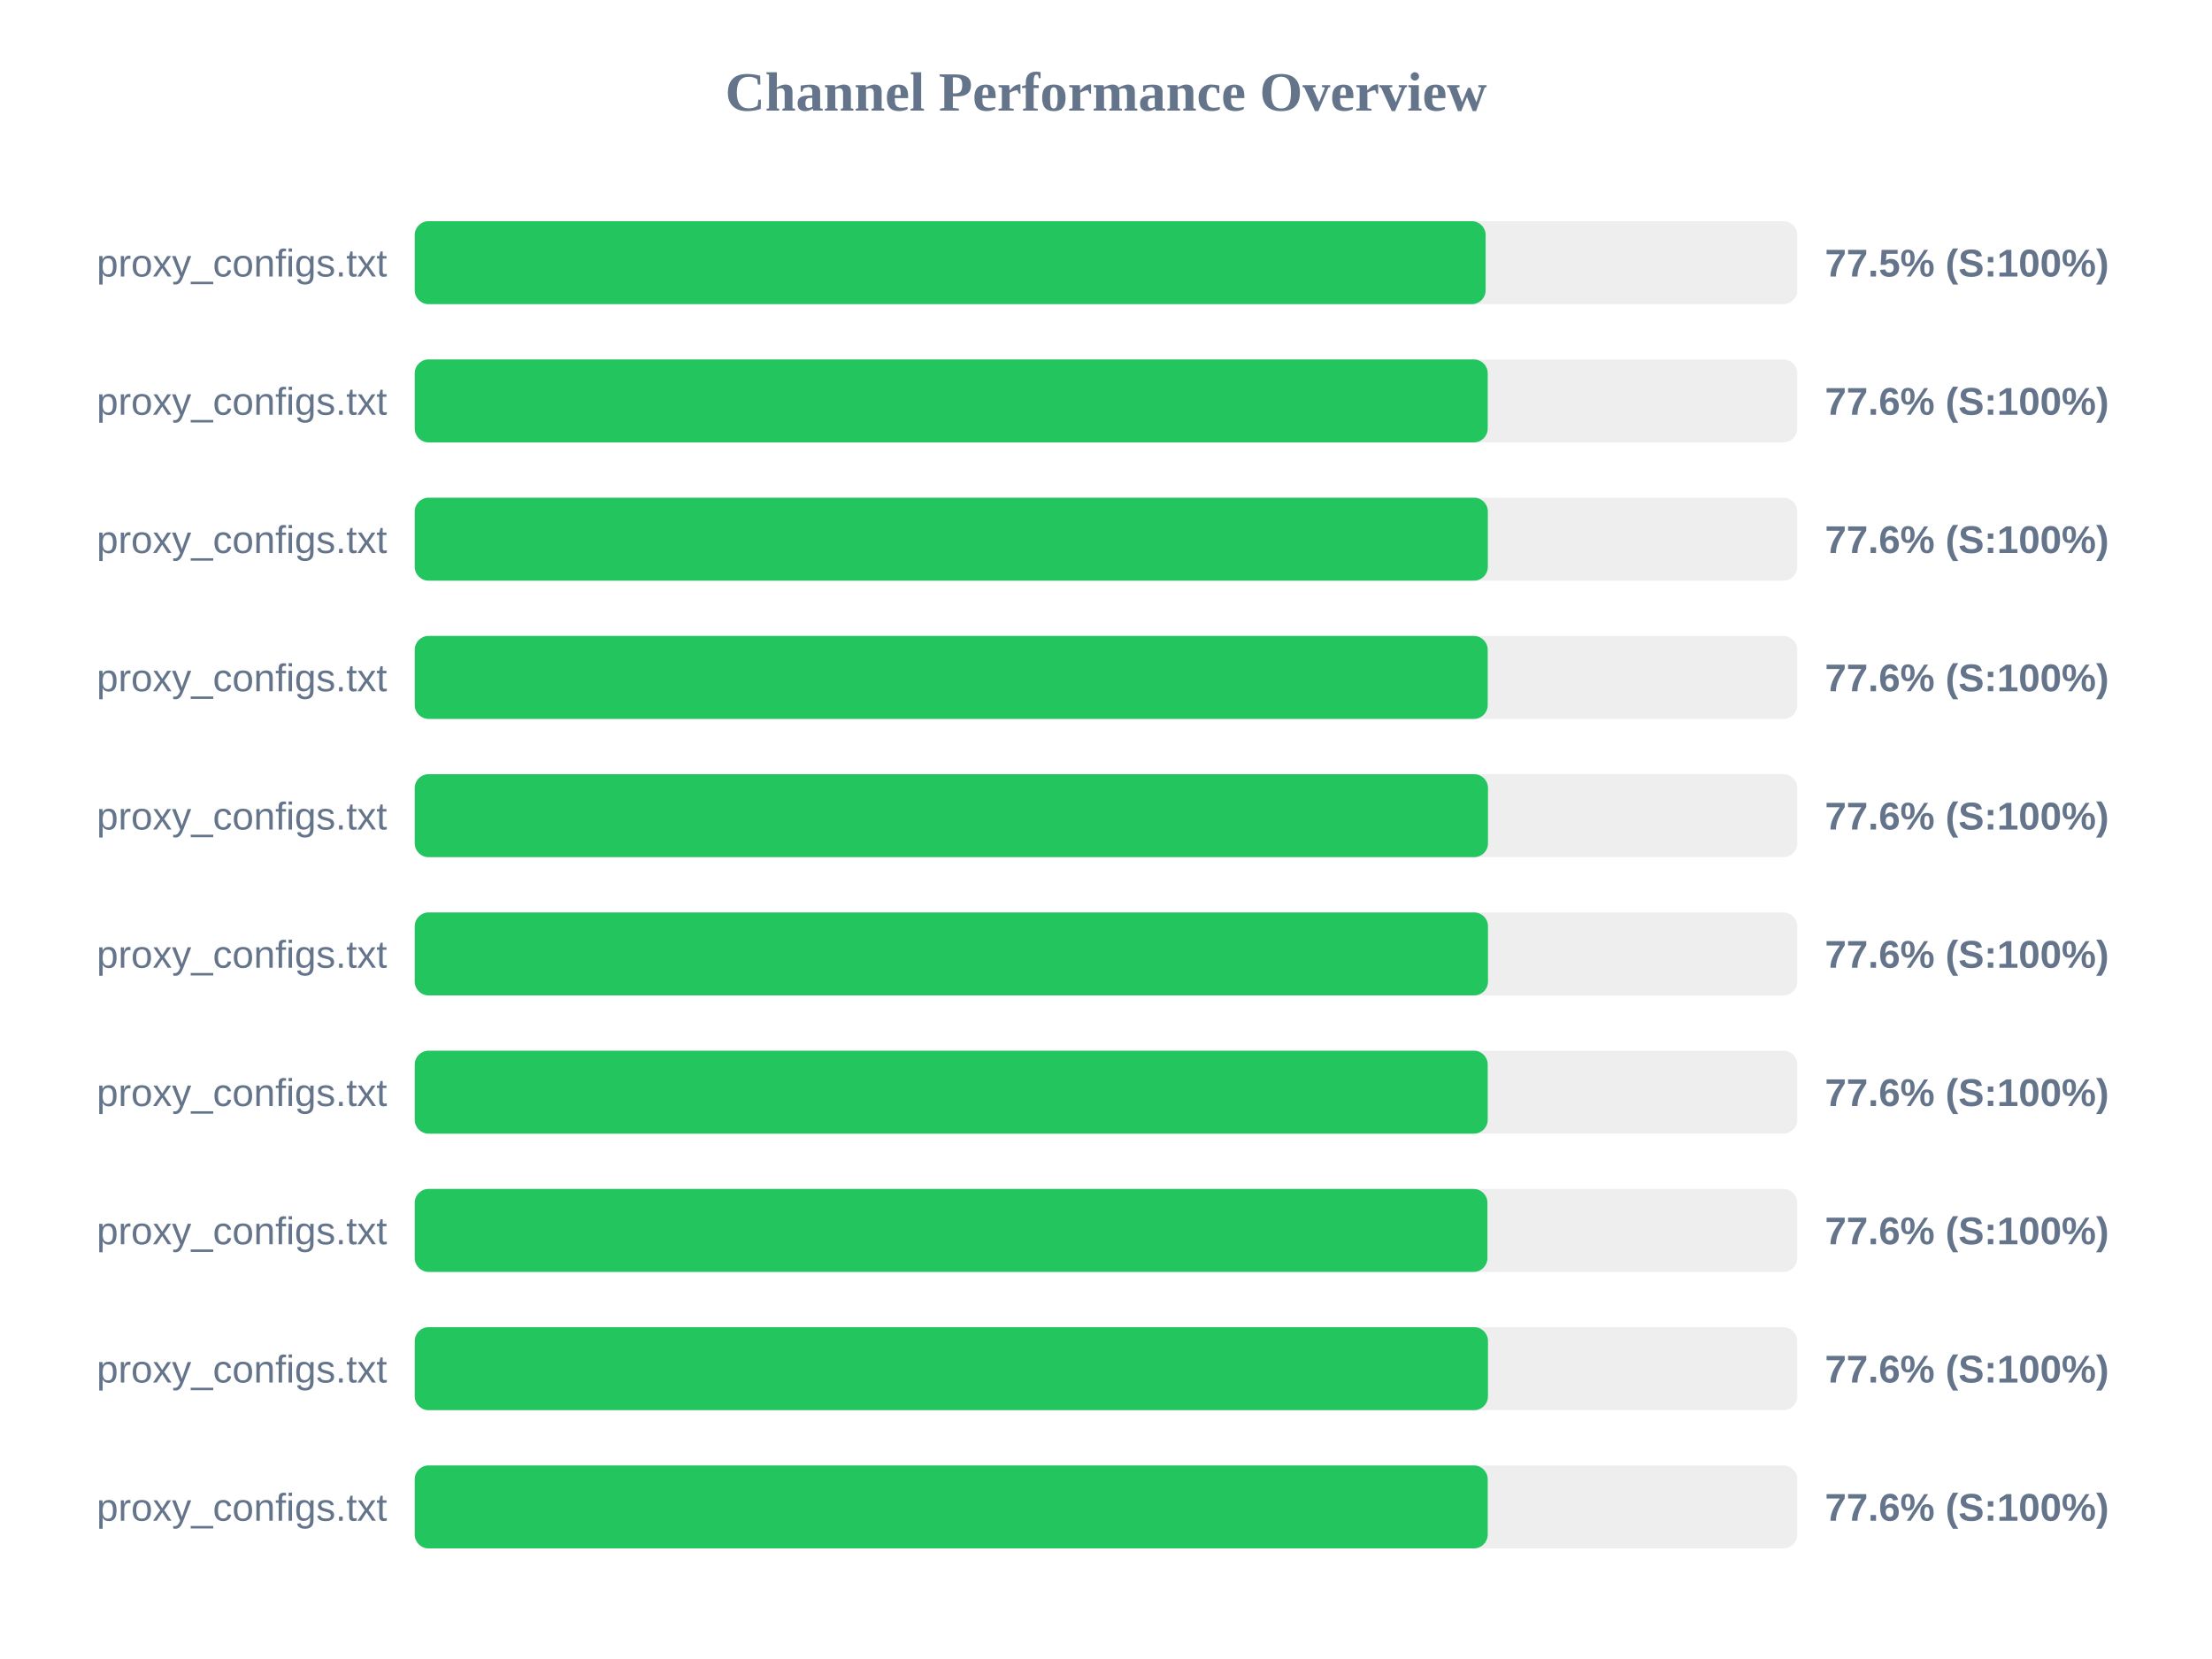
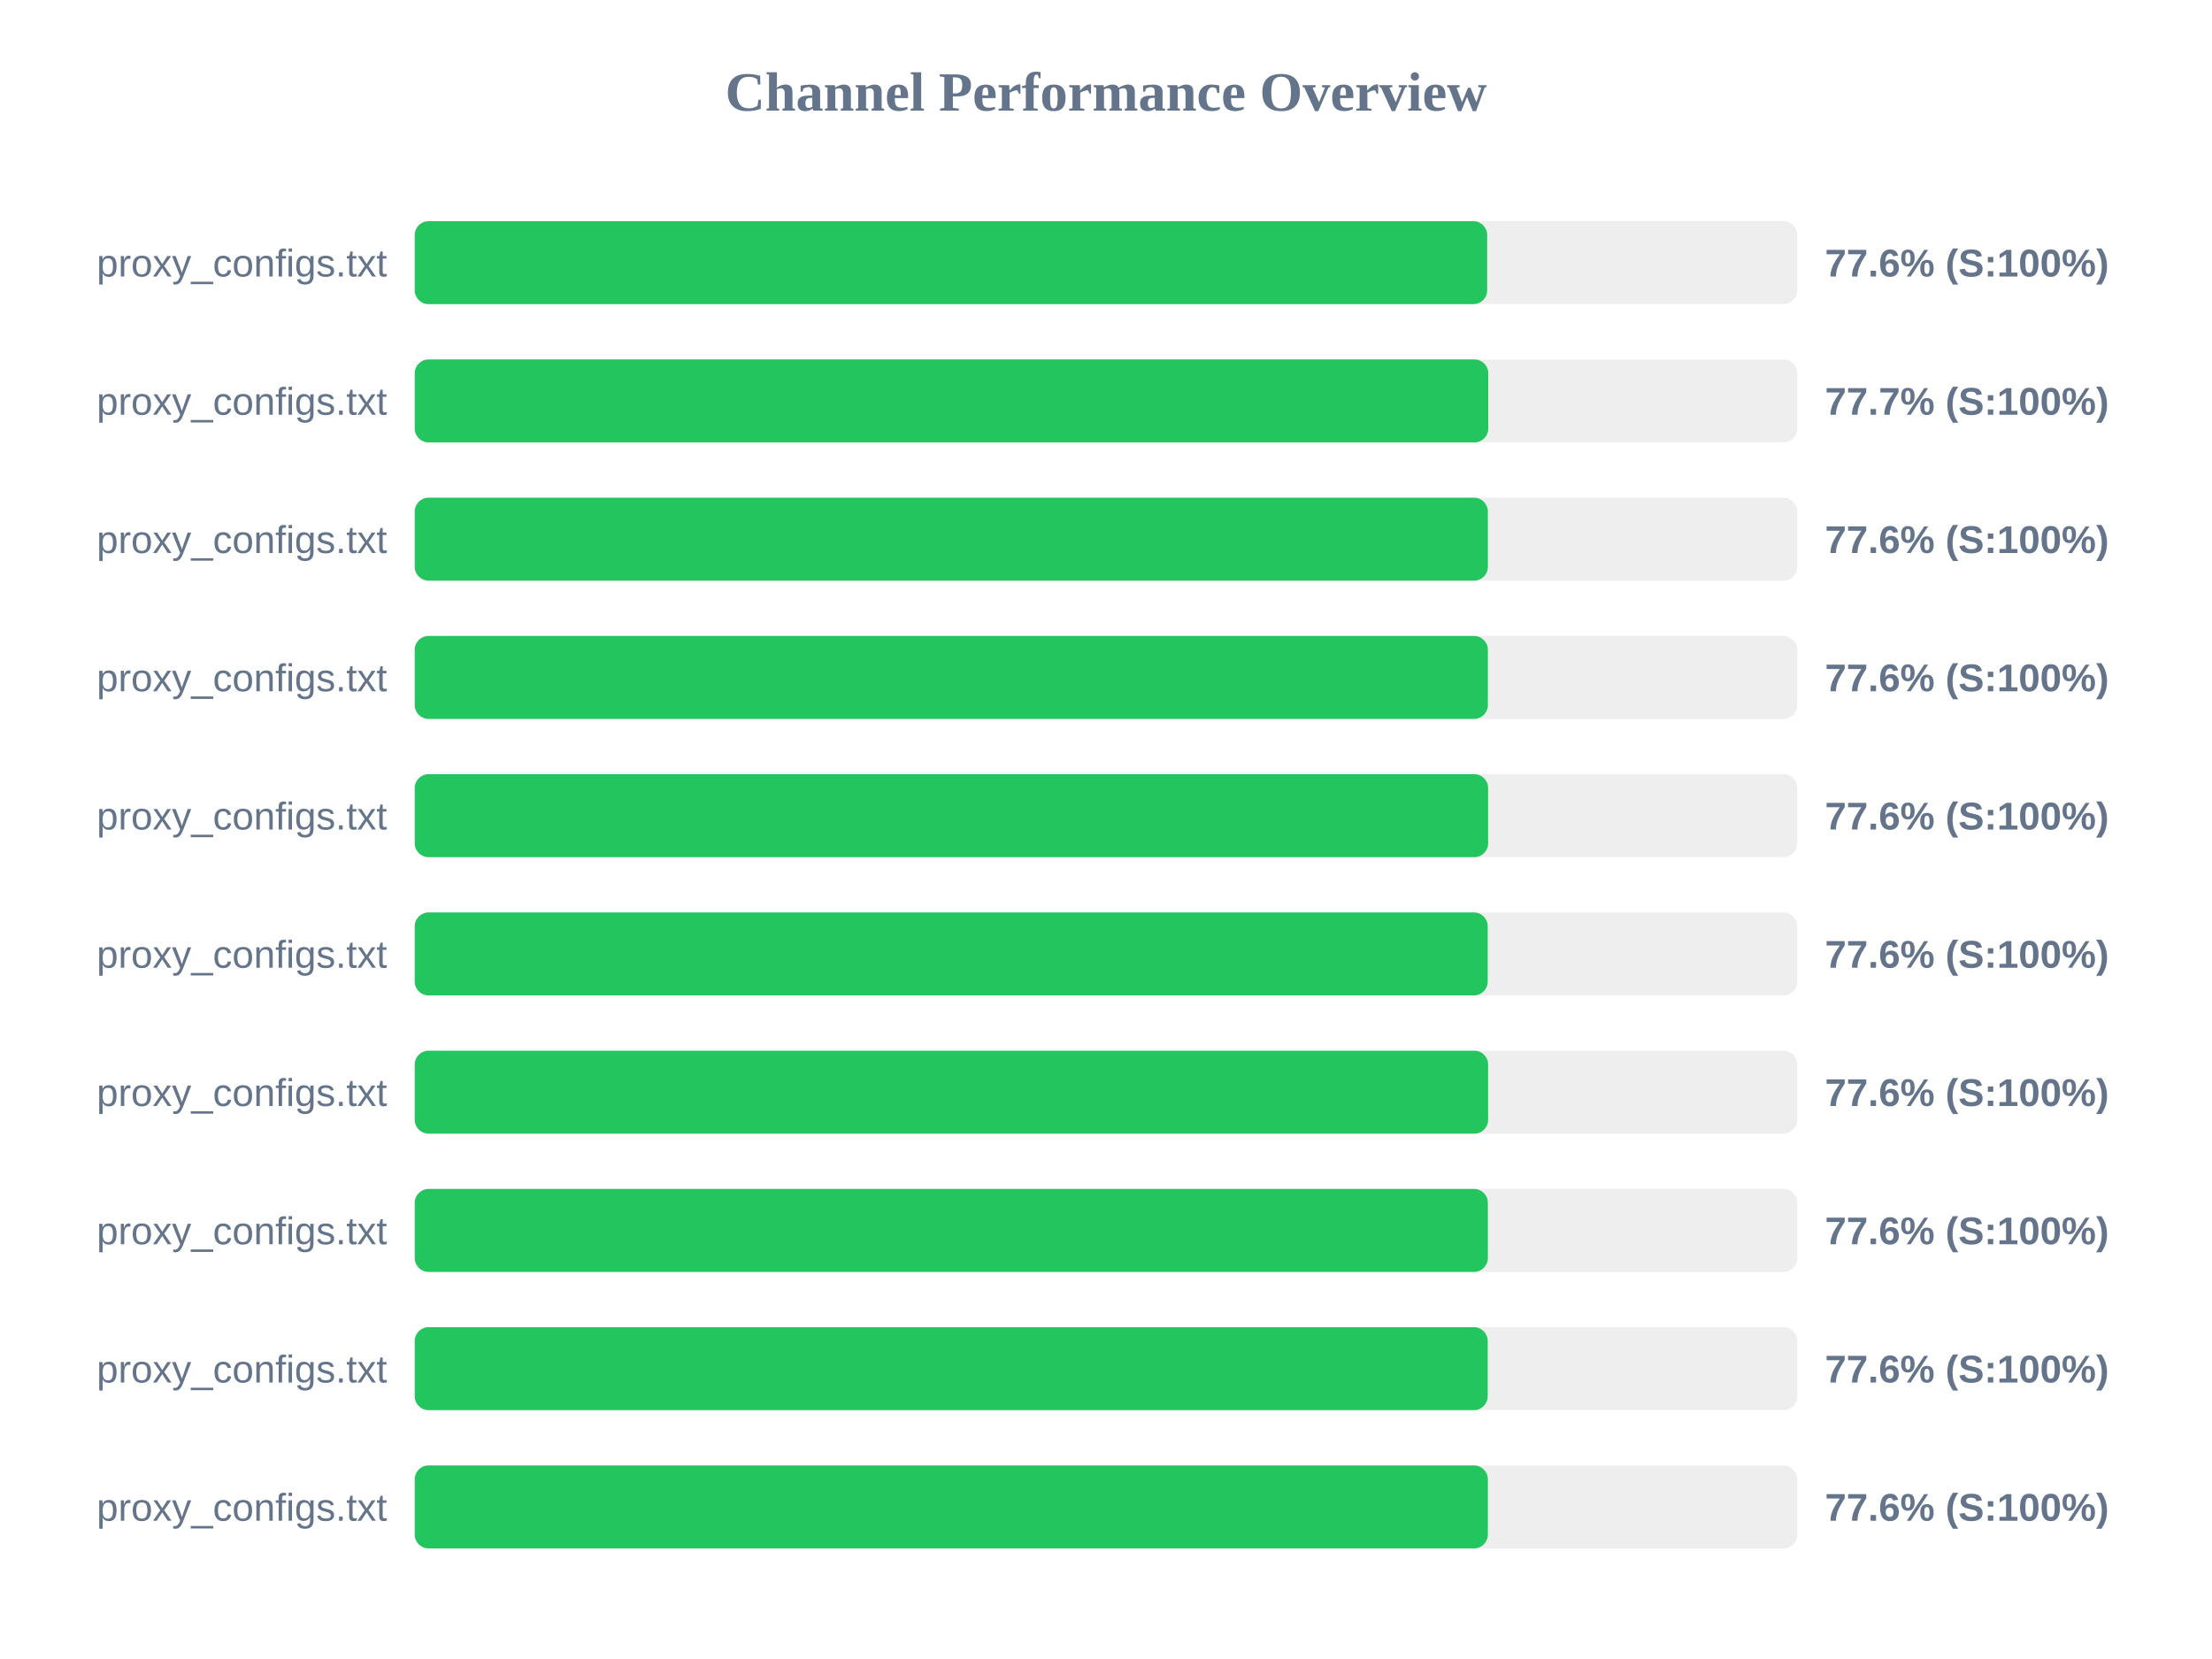
<svg xmlns="http://www.w3.org/2000/svg" width="800" height="600" version="1.1">
  <style>
        .row { font: 14px Arial; fill: #64748b; }
        .score { font: bold 14px Arial; fill: #64748b; }
    </style>
  <text x="400" y="40" text-anchor="middle" font-size="20px" font-weight="bold" fill="#64748b">Channel Performance Overview</text>
  <rect x="150" y="80" width="500" height="30" fill="#eee" rx="5" />
-   <rect x="150" y="80" width="387.3" height="30" fill="#22c55e" rx="5" />
+   <rect x="150" y="80" width="387.85" height="30" fill="#22c55e" rx="5" />
  <text x="140" y="100" text-anchor="end" class="row">proxy_configs.txt</text>
-   <text x="660" y="100" text-anchor="start" class="score">77.5% (S:100%)</text>
+   <text x="660" y="100" text-anchor="start" class="score">77.6% (S:100%)</text>
  <rect x="150" y="130" width="500" height="30" fill="#eee" rx="5" />
-   <rect x="150" y="130" width="388.05" height="30" fill="#22c55e" rx="5" />
+   <rect x="150" y="130" width="388.25" height="30" fill="#22c55e" rx="5" />
  <text x="140" y="150" text-anchor="end" class="row">proxy_configs.txt</text>
-   <text x="660" y="150" text-anchor="start" class="score">77.6% (S:100%)</text>
+   <text x="660" y="150" text-anchor="start" class="score">77.7% (S:100%)</text>
  <rect x="150" y="180" width="500" height="30" fill="#eee" rx="5" />
  <rect x="150" y="180" width="388.1" height="30" fill="#22c55e" rx="5" />
  <text x="140" y="200" text-anchor="end" class="row">proxy_configs.txt</text>
  <text x="660" y="200" text-anchor="start" class="score">77.6% (S:100%)</text>
  <rect x="150" y="230" width="500" height="30" fill="#eee" rx="5" />
-   <rect x="150" y="230" width="388.05" height="30" fill="#22c55e" rx="5" />
+   <rect x="150" y="230" width="388.1" height="30" fill="#22c55e" rx="5" />
  <text x="140" y="250" text-anchor="end" class="row">proxy_configs.txt</text>
  <text x="660" y="250" text-anchor="start" class="score">77.6% (S:100%)</text>
  <rect x="150" y="280" width="500" height="30" fill="#eee" rx="5" />
-   <rect x="150" y="280" width="388.15" height="30" fill="#22c55e" rx="5" />
+   <rect x="150" y="280" width="388.2" height="30" fill="#22c55e" rx="5" />
  <text x="140" y="300" text-anchor="end" class="row">proxy_configs.txt</text>
  <text x="660" y="300" text-anchor="start" class="score">77.6% (S:100%)</text>
  <rect x="150" y="330" width="500" height="30" fill="#eee" rx="5" />
-   <rect x="150" y="330" width="388.15" height="30" fill="#22c55e" rx="5" />
+   <rect x="150" y="330" width="388.05" height="30" fill="#22c55e" rx="5" />
  <text x="140" y="350" text-anchor="end" class="row">proxy_configs.txt</text>
  <text x="660" y="350" text-anchor="start" class="score">77.6% (S:100%)</text>
  <rect x="150" y="380" width="500" height="30" fill="#eee" rx="5" />
-   <rect x="150" y="380" width="388.05" height="30" fill="#22c55e" rx="5" />
+   <rect x="150" y="380" width="388.2" height="30" fill="#22c55e" rx="5" />
  <text x="140" y="400" text-anchor="end" class="row">proxy_configs.txt</text>
  <text x="660" y="400" text-anchor="start" class="score">77.6% (S:100%)</text>
  <rect x="150" y="430" width="500" height="30" fill="#eee" rx="5" />
-   <rect x="150" y="430" width="387.95" height="30" fill="#22c55e" rx="5" />
+   <rect x="150" y="430" width="388.1" height="30" fill="#22c55e" rx="5" />
  <text x="140" y="450" text-anchor="end" class="row">proxy_configs.txt</text>
  <text x="660" y="450" text-anchor="start" class="score">77.6% (S:100%)</text>
  <rect x="150" y="480" width="500" height="30" fill="#eee" rx="5" />
-   <rect x="150" y="480" width="388.15" height="30" fill="#22c55e" rx="5" />
+   <rect x="150" y="480" width="388.05" height="30" fill="#22c55e" rx="5" />
  <text x="140" y="500" text-anchor="end" class="row">proxy_configs.txt</text>
  <text x="660" y="500" text-anchor="start" class="score">77.6% (S:100%)</text>
  <rect x="150" y="530" width="500" height="30" fill="#eee" rx="5" />
-   <rect x="150" y="530" width="388.05" height="30" fill="#22c55e" rx="5" />
+   <rect x="150" y="530" width="388.1" height="30" fill="#22c55e" rx="5" />
  <text x="140" y="550" text-anchor="end" class="row">proxy_configs.txt</text>
  <text x="660" y="550" text-anchor="start" class="score">77.6% (S:100%)</text>
</svg>
